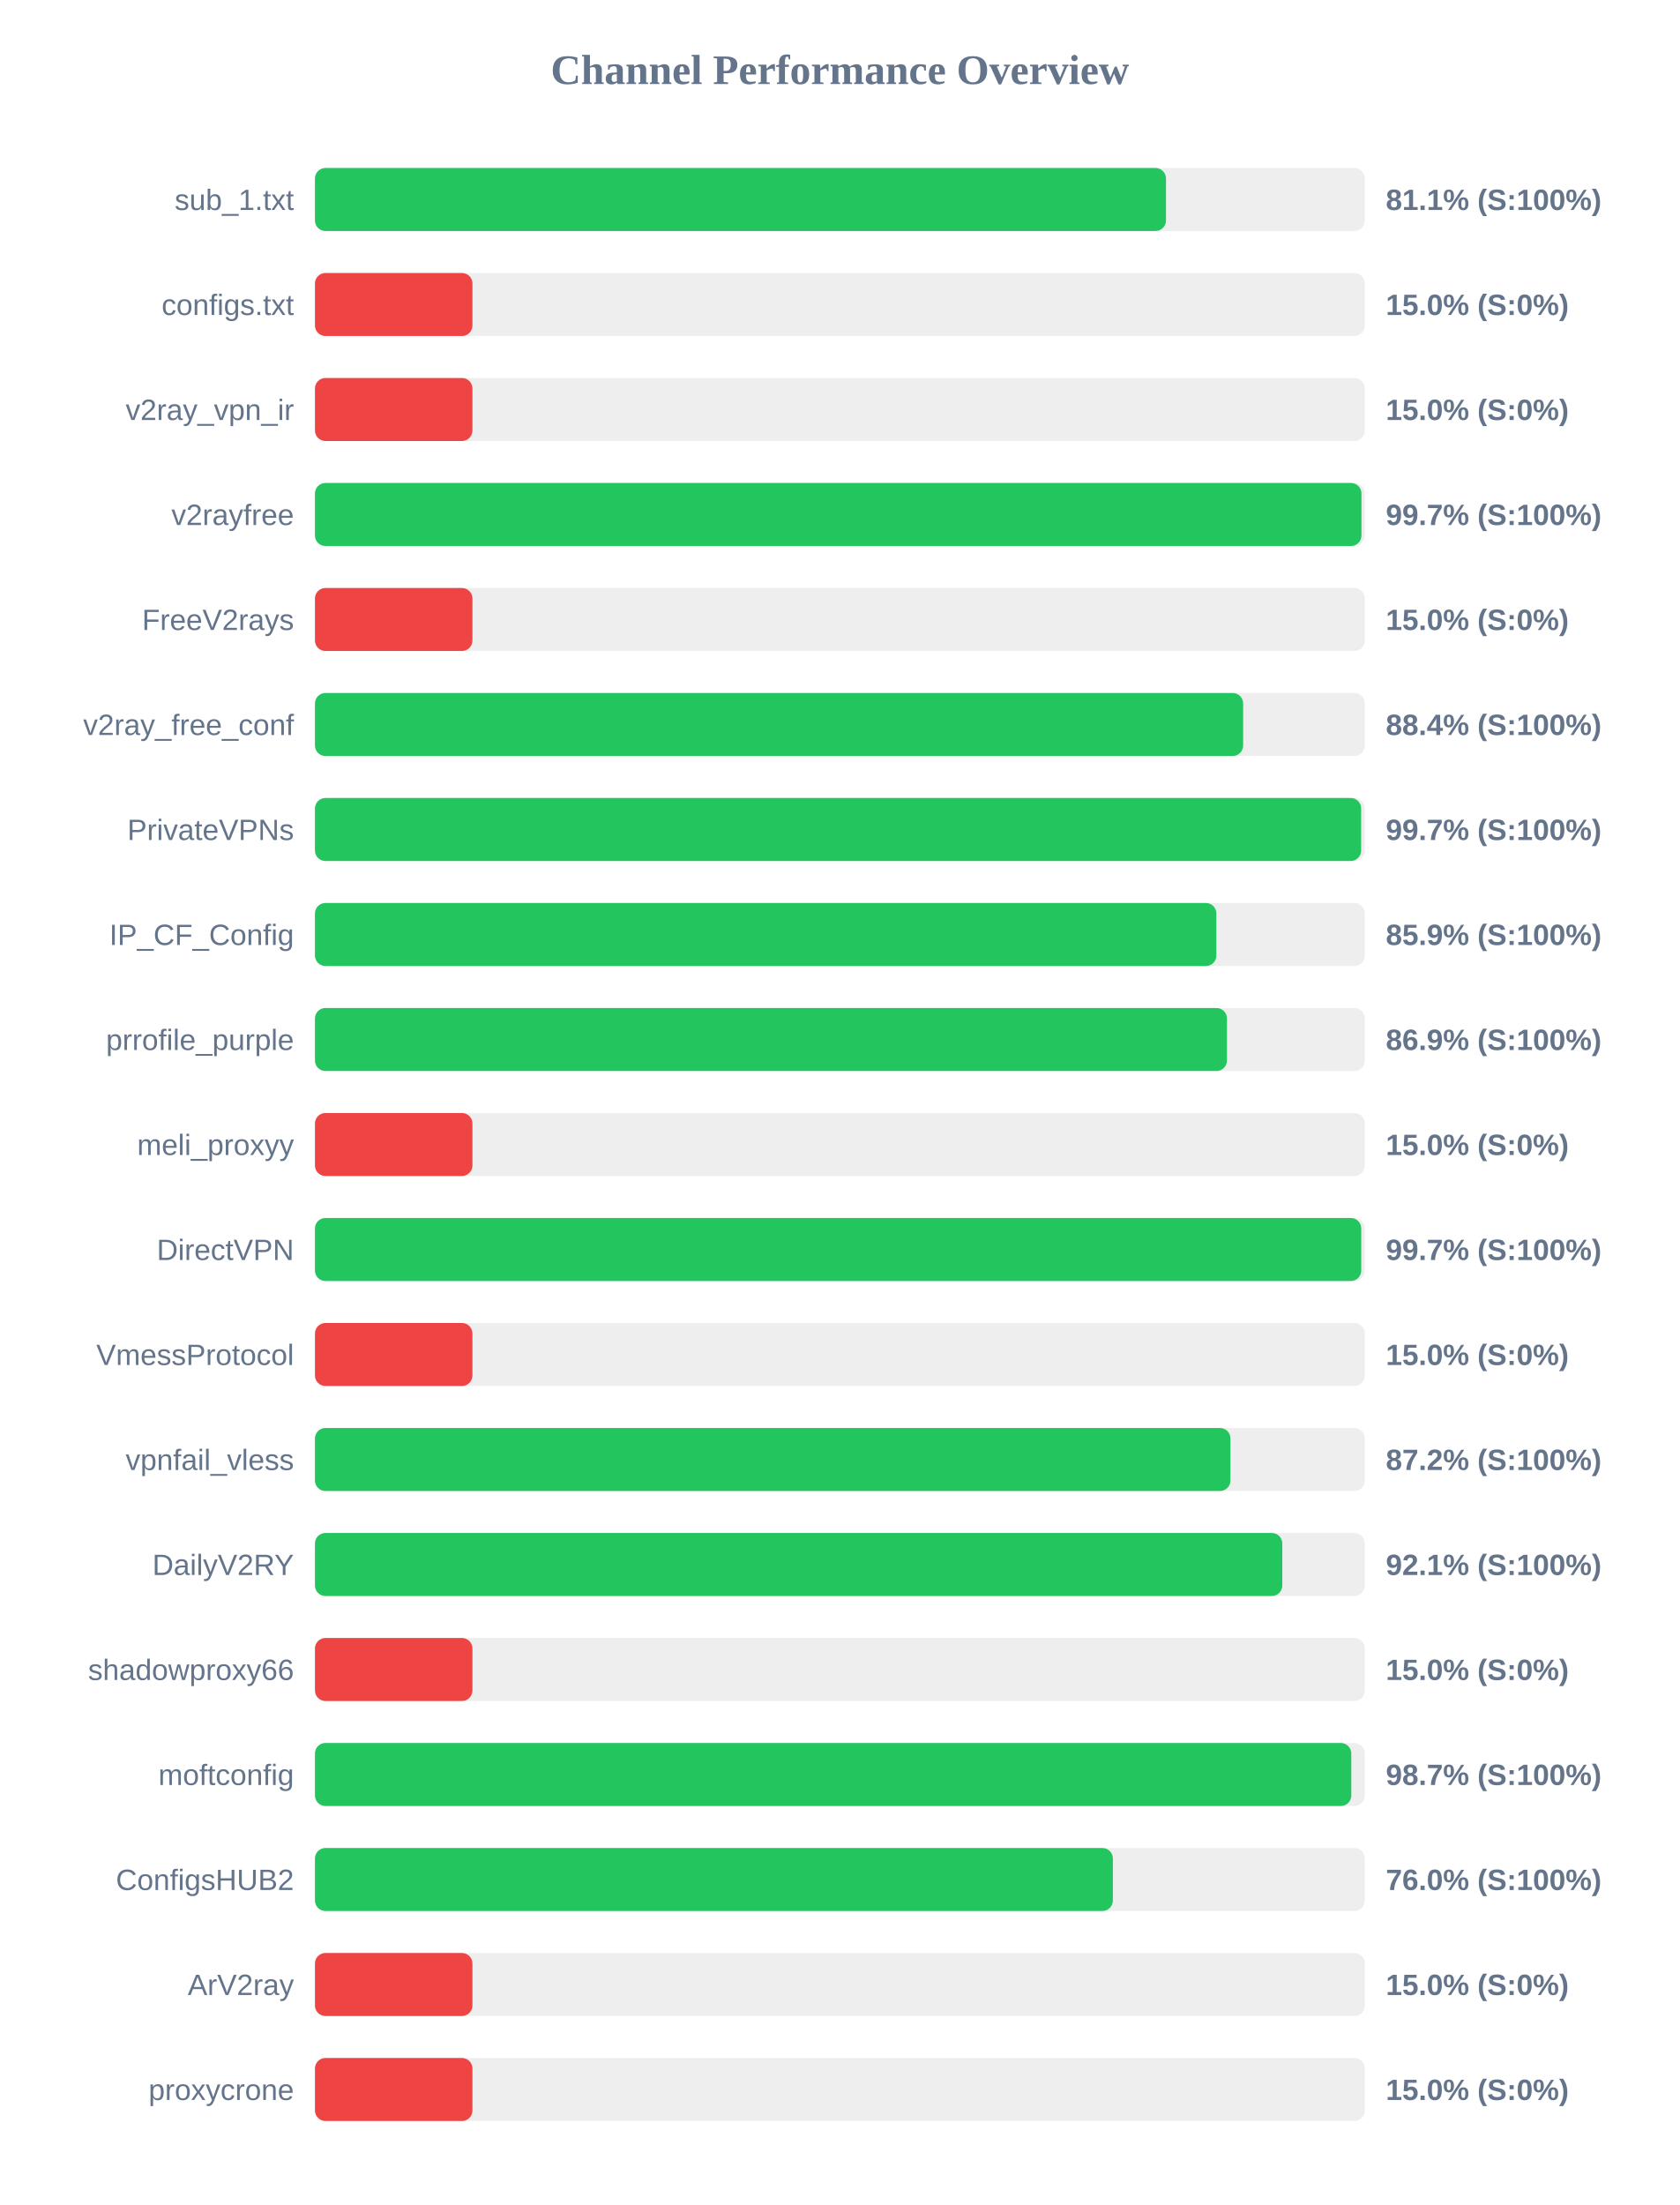
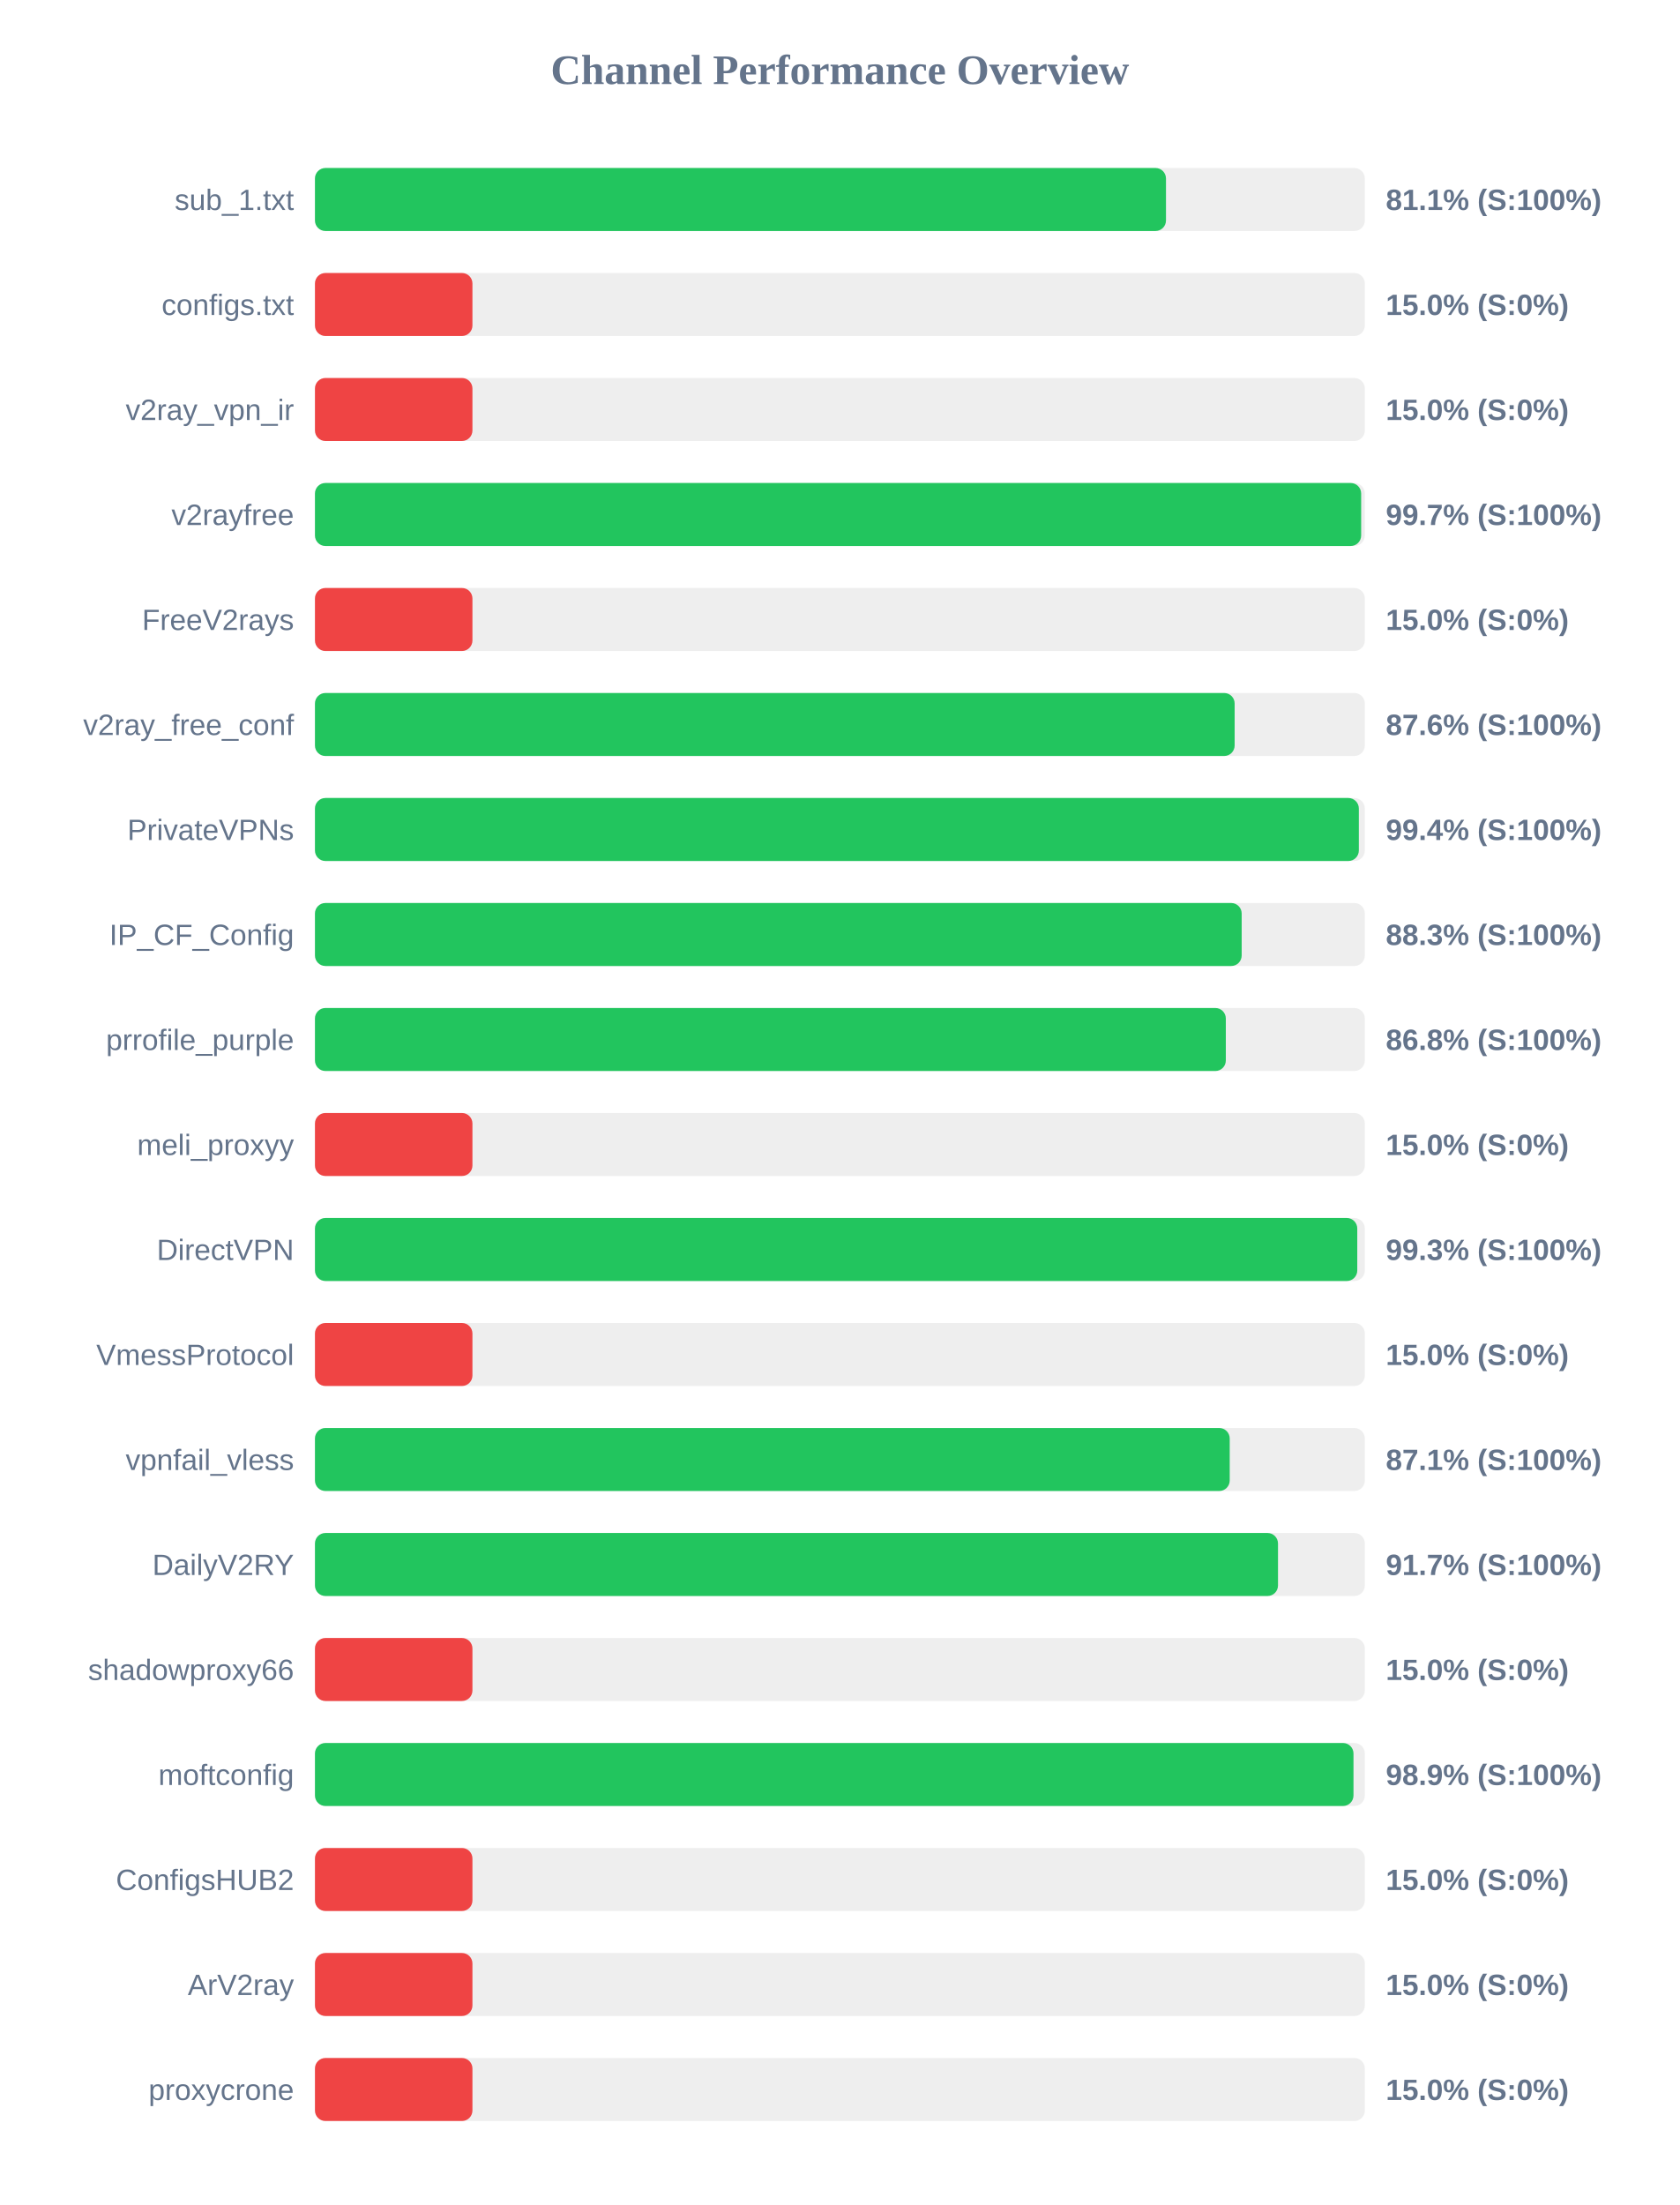
<svg xmlns="http://www.w3.org/2000/svg" width="800" height="1050" version="1.1">
  <style>
        .row { font: 14px Arial; fill: #64748b; }
        .score { font: bold 14px Arial; fill: #64748b; }
    </style>
  <text x="400" y="40" text-anchor="middle" font-size="20px" font-weight="bold" fill="#64748b">Channel Performance Overview</text>
  <rect x="150" y="80" width="500" height="30" fill="#eee" rx="5" />
  <rect x="150" y="80" width="405.3" height="30" fill="#22c55e" rx="5" />
  <text x="140" y="100" text-anchor="end" class="row">sub_1.txt</text>
  <text x="660" y="100" text-anchor="start" class="score">81.1% (S:100%)</text>
  <rect x="150" y="130" width="500" height="30" fill="#eee" rx="5" />
  <rect x="150" y="130" width="75.0" height="30" fill="#ef4444" rx="5" />
  <text x="140" y="150" text-anchor="end" class="row">configs.txt</text>
  <text x="660" y="150" text-anchor="start" class="score">15.0% (S:0%)</text>
  <rect x="150" y="180" width="500" height="30" fill="#eee" rx="5" />
  <rect x="150" y="180" width="75.0" height="30" fill="#ef4444" rx="5" />
  <text x="140" y="200" text-anchor="end" class="row">v2ray_vpn_ir</text>
  <text x="660" y="200" text-anchor="start" class="score">15.0% (S:0%)</text>
  <rect x="150" y="230" width="500" height="30" fill="#eee" rx="5" />
-   <rect x="150" y="230" width="498.4" height="30" fill="#22c55e" rx="5" />
+   <rect x="150" y="230" width="498.25" height="30" fill="#22c55e" rx="5" />
  <text x="140" y="250" text-anchor="end" class="row">v2rayfree</text>
  <text x="660" y="250" text-anchor="start" class="score">99.7% (S:100%)</text>
  <rect x="150" y="280" width="500" height="30" fill="#eee" rx="5" />
  <rect x="150" y="280" width="75.0" height="30" fill="#ef4444" rx="5" />
  <text x="140" y="300" text-anchor="end" class="row">FreeV2rays</text>
  <text x="660" y="300" text-anchor="start" class="score">15.0% (S:0%)</text>
  <rect x="150" y="330" width="500" height="30" fill="#eee" rx="5" />
-   <rect x="150" y="330" width="442.05" height="30" fill="#22c55e" rx="5" />
+   <rect x="150" y="330" width="438.0" height="30" fill="#22c55e" rx="5" />
  <text x="140" y="350" text-anchor="end" class="row">v2ray_free_conf</text>
-   <text x="660" y="350" text-anchor="start" class="score">88.4% (S:100%)</text>
+   <text x="660" y="350" text-anchor="start" class="score">87.6% (S:100%)</text>
  <rect x="150" y="380" width="500" height="30" fill="#eee" rx="5" />
-   <rect x="150" y="380" width="498.25" height="30" fill="#22c55e" rx="5" />
+   <rect x="150" y="380" width="497.15" height="30" fill="#22c55e" rx="5" />
  <text x="140" y="400" text-anchor="end" class="row">PrivateVPNs</text>
-   <text x="660" y="400" text-anchor="start" class="score">99.7% (S:100%)</text>
+   <text x="660" y="400" text-anchor="start" class="score">99.4% (S:100%)</text>
  <rect x="150" y="430" width="500" height="30" fill="#eee" rx="5" />
-   <rect x="150" y="430" width="429.3" height="30" fill="#22c55e" rx="5" />
+   <rect x="150" y="430" width="441.35" height="30" fill="#22c55e" rx="5" />
  <text x="140" y="450" text-anchor="end" class="row">IP_CF_Config</text>
-   <text x="660" y="450" text-anchor="start" class="score">85.9% (S:100%)</text>
+   <text x="660" y="450" text-anchor="start" class="score">88.3% (S:100%)</text>
  <rect x="150" y="480" width="500" height="30" fill="#eee" rx="5" />
-   <rect x="150" y="480" width="434.35" height="30" fill="#22c55e" rx="5" />
+   <rect x="150" y="480" width="433.8" height="30" fill="#22c55e" rx="5" />
  <text x="140" y="500" text-anchor="end" class="row">prrofile_purple</text>
-   <text x="660" y="500" text-anchor="start" class="score">86.9% (S:100%)</text>
+   <text x="660" y="500" text-anchor="start" class="score">86.8% (S:100%)</text>
  <rect x="150" y="530" width="500" height="30" fill="#eee" rx="5" />
  <rect x="150" y="530" width="75.0" height="30" fill="#ef4444" rx="5" />
  <text x="140" y="550" text-anchor="end" class="row">meli_proxyy</text>
  <text x="660" y="550" text-anchor="start" class="score">15.0% (S:0%)</text>
  <rect x="150" y="580" width="500" height="30" fill="#eee" rx="5" />
-   <rect x="150" y="580" width="498.3" height="30" fill="#22c55e" rx="5" />
+   <rect x="150" y="580" width="496.4" height="30" fill="#22c55e" rx="5" />
  <text x="140" y="600" text-anchor="end" class="row">DirectVPN</text>
-   <text x="660" y="600" text-anchor="start" class="score">99.7% (S:100%)</text>
+   <text x="660" y="600" text-anchor="start" class="score">99.3% (S:100%)</text>
  <rect x="150" y="630" width="500" height="30" fill="#eee" rx="5" />
  <rect x="150" y="630" width="75.0" height="30" fill="#ef4444" rx="5" />
  <text x="140" y="650" text-anchor="end" class="row">VmessProtocol</text>
  <text x="660" y="650" text-anchor="start" class="score">15.0% (S:0%)</text>
  <rect x="150" y="680" width="500" height="30" fill="#eee" rx="5" />
-   <rect x="150" y="680" width="436.0" height="30" fill="#22c55e" rx="5" />
+   <rect x="150" y="680" width="435.65" height="30" fill="#22c55e" rx="5" />
  <text x="140" y="700" text-anchor="end" class="row">vpnfail_vless</text>
-   <text x="660" y="700" text-anchor="start" class="score">87.2% (S:100%)</text>
+   <text x="660" y="700" text-anchor="start" class="score">87.1% (S:100%)</text>
  <rect x="150" y="730" width="500" height="30" fill="#eee" rx="5" />
-   <rect x="150" y="730" width="460.7" height="30" fill="#22c55e" rx="5" />
+   <rect x="150" y="730" width="458.65" height="30" fill="#22c55e" rx="5" />
  <text x="140" y="750" text-anchor="end" class="row">DailyV2RY</text>
-   <text x="660" y="750" text-anchor="start" class="score">92.1% (S:100%)</text>
+   <text x="660" y="750" text-anchor="start" class="score">91.7% (S:100%)</text>
  <rect x="150" y="780" width="500" height="30" fill="#eee" rx="5" />
  <rect x="150" y="780" width="75.0" height="30" fill="#ef4444" rx="5" />
  <text x="140" y="800" text-anchor="end" class="row">shadowproxy66</text>
  <text x="660" y="800" text-anchor="start" class="score">15.0% (S:0%)</text>
  <rect x="150" y="830" width="500" height="30" fill="#eee" rx="5" />
-   <rect x="150" y="830" width="493.55" height="30" fill="#22c55e" rx="5" />
+   <rect x="150" y="830" width="494.6" height="30" fill="#22c55e" rx="5" />
  <text x="140" y="850" text-anchor="end" class="row">moftconfig</text>
-   <text x="660" y="850" text-anchor="start" class="score">98.7% (S:100%)</text>
+   <text x="660" y="850" text-anchor="start" class="score">98.9% (S:100%)</text>
  <rect x="150" y="880" width="500" height="30" fill="#eee" rx="5" />
-   <rect x="150" y="880" width="380.0" height="30" fill="#22c55e" rx="5" />
+   <rect x="150" y="880" width="75.0" height="30" fill="#ef4444" rx="5" />
  <text x="140" y="900" text-anchor="end" class="row">ConfigsHUB2</text>
-   <text x="660" y="900" text-anchor="start" class="score">76.0% (S:100%)</text>
+   <text x="660" y="900" text-anchor="start" class="score">15.0% (S:0%)</text>
  <rect x="150" y="930" width="500" height="30" fill="#eee" rx="5" />
  <rect x="150" y="930" width="75.0" height="30" fill="#ef4444" rx="5" />
  <text x="140" y="950" text-anchor="end" class="row">ArV2ray</text>
  <text x="660" y="950" text-anchor="start" class="score">15.0% (S:0%)</text>
  <rect x="150" y="980" width="500" height="30" fill="#eee" rx="5" />
  <rect x="150" y="980" width="75.0" height="30" fill="#ef4444" rx="5" />
  <text x="140" y="1000" text-anchor="end" class="row">proxycrone</text>
  <text x="660" y="1000" text-anchor="start" class="score">15.0% (S:0%)</text>
</svg>
